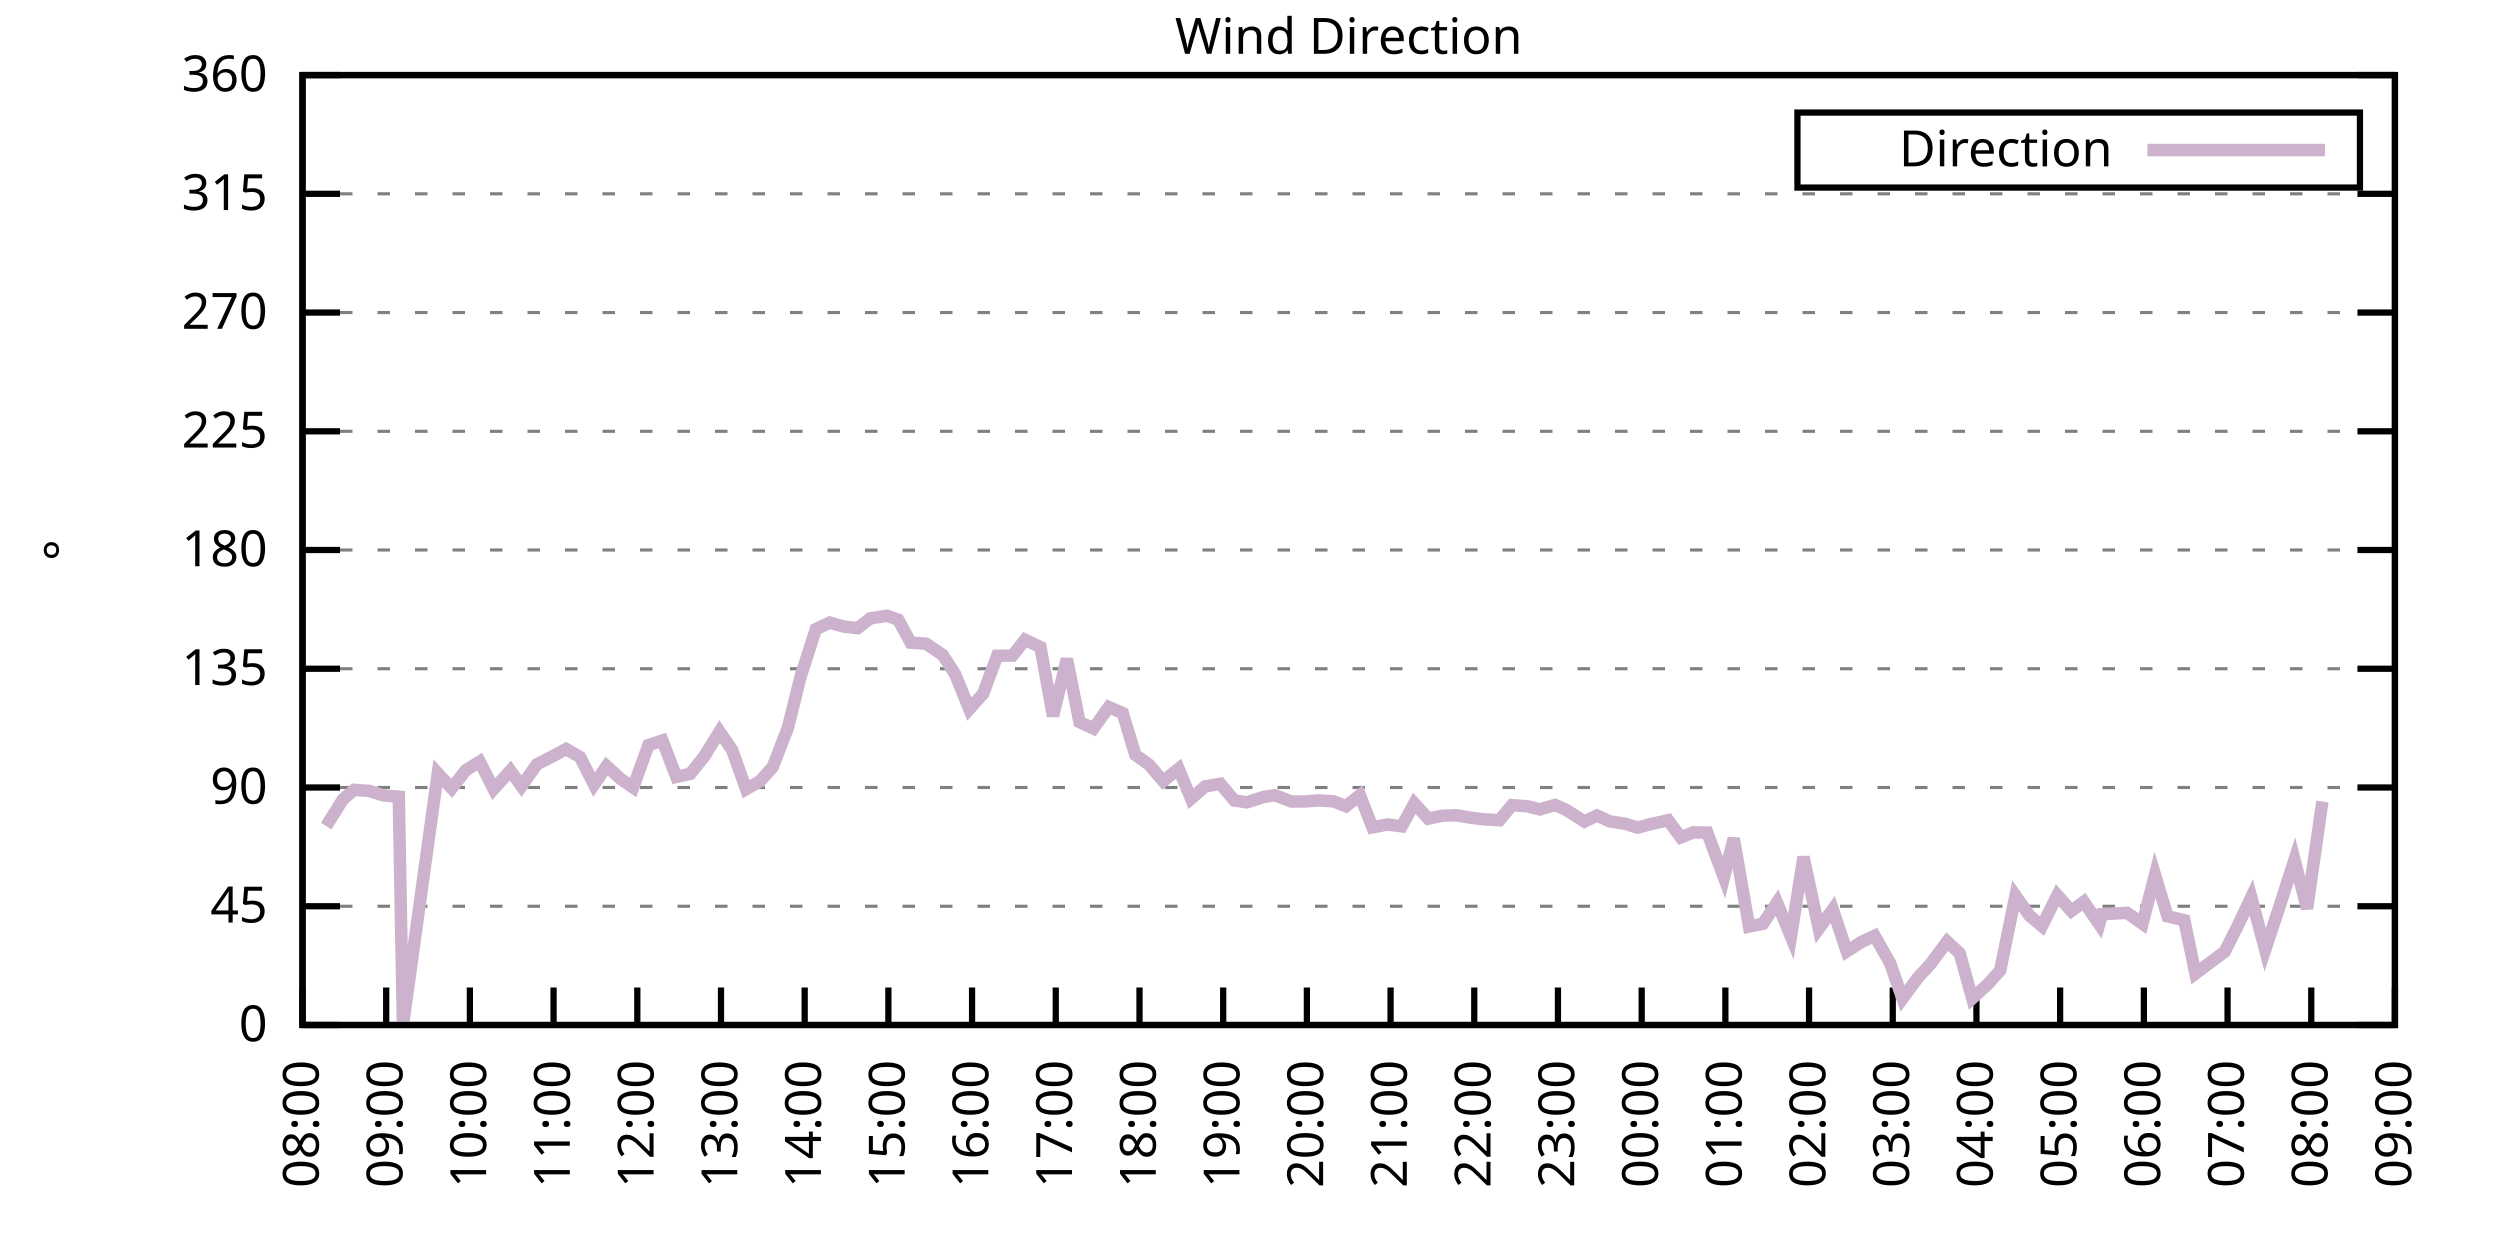
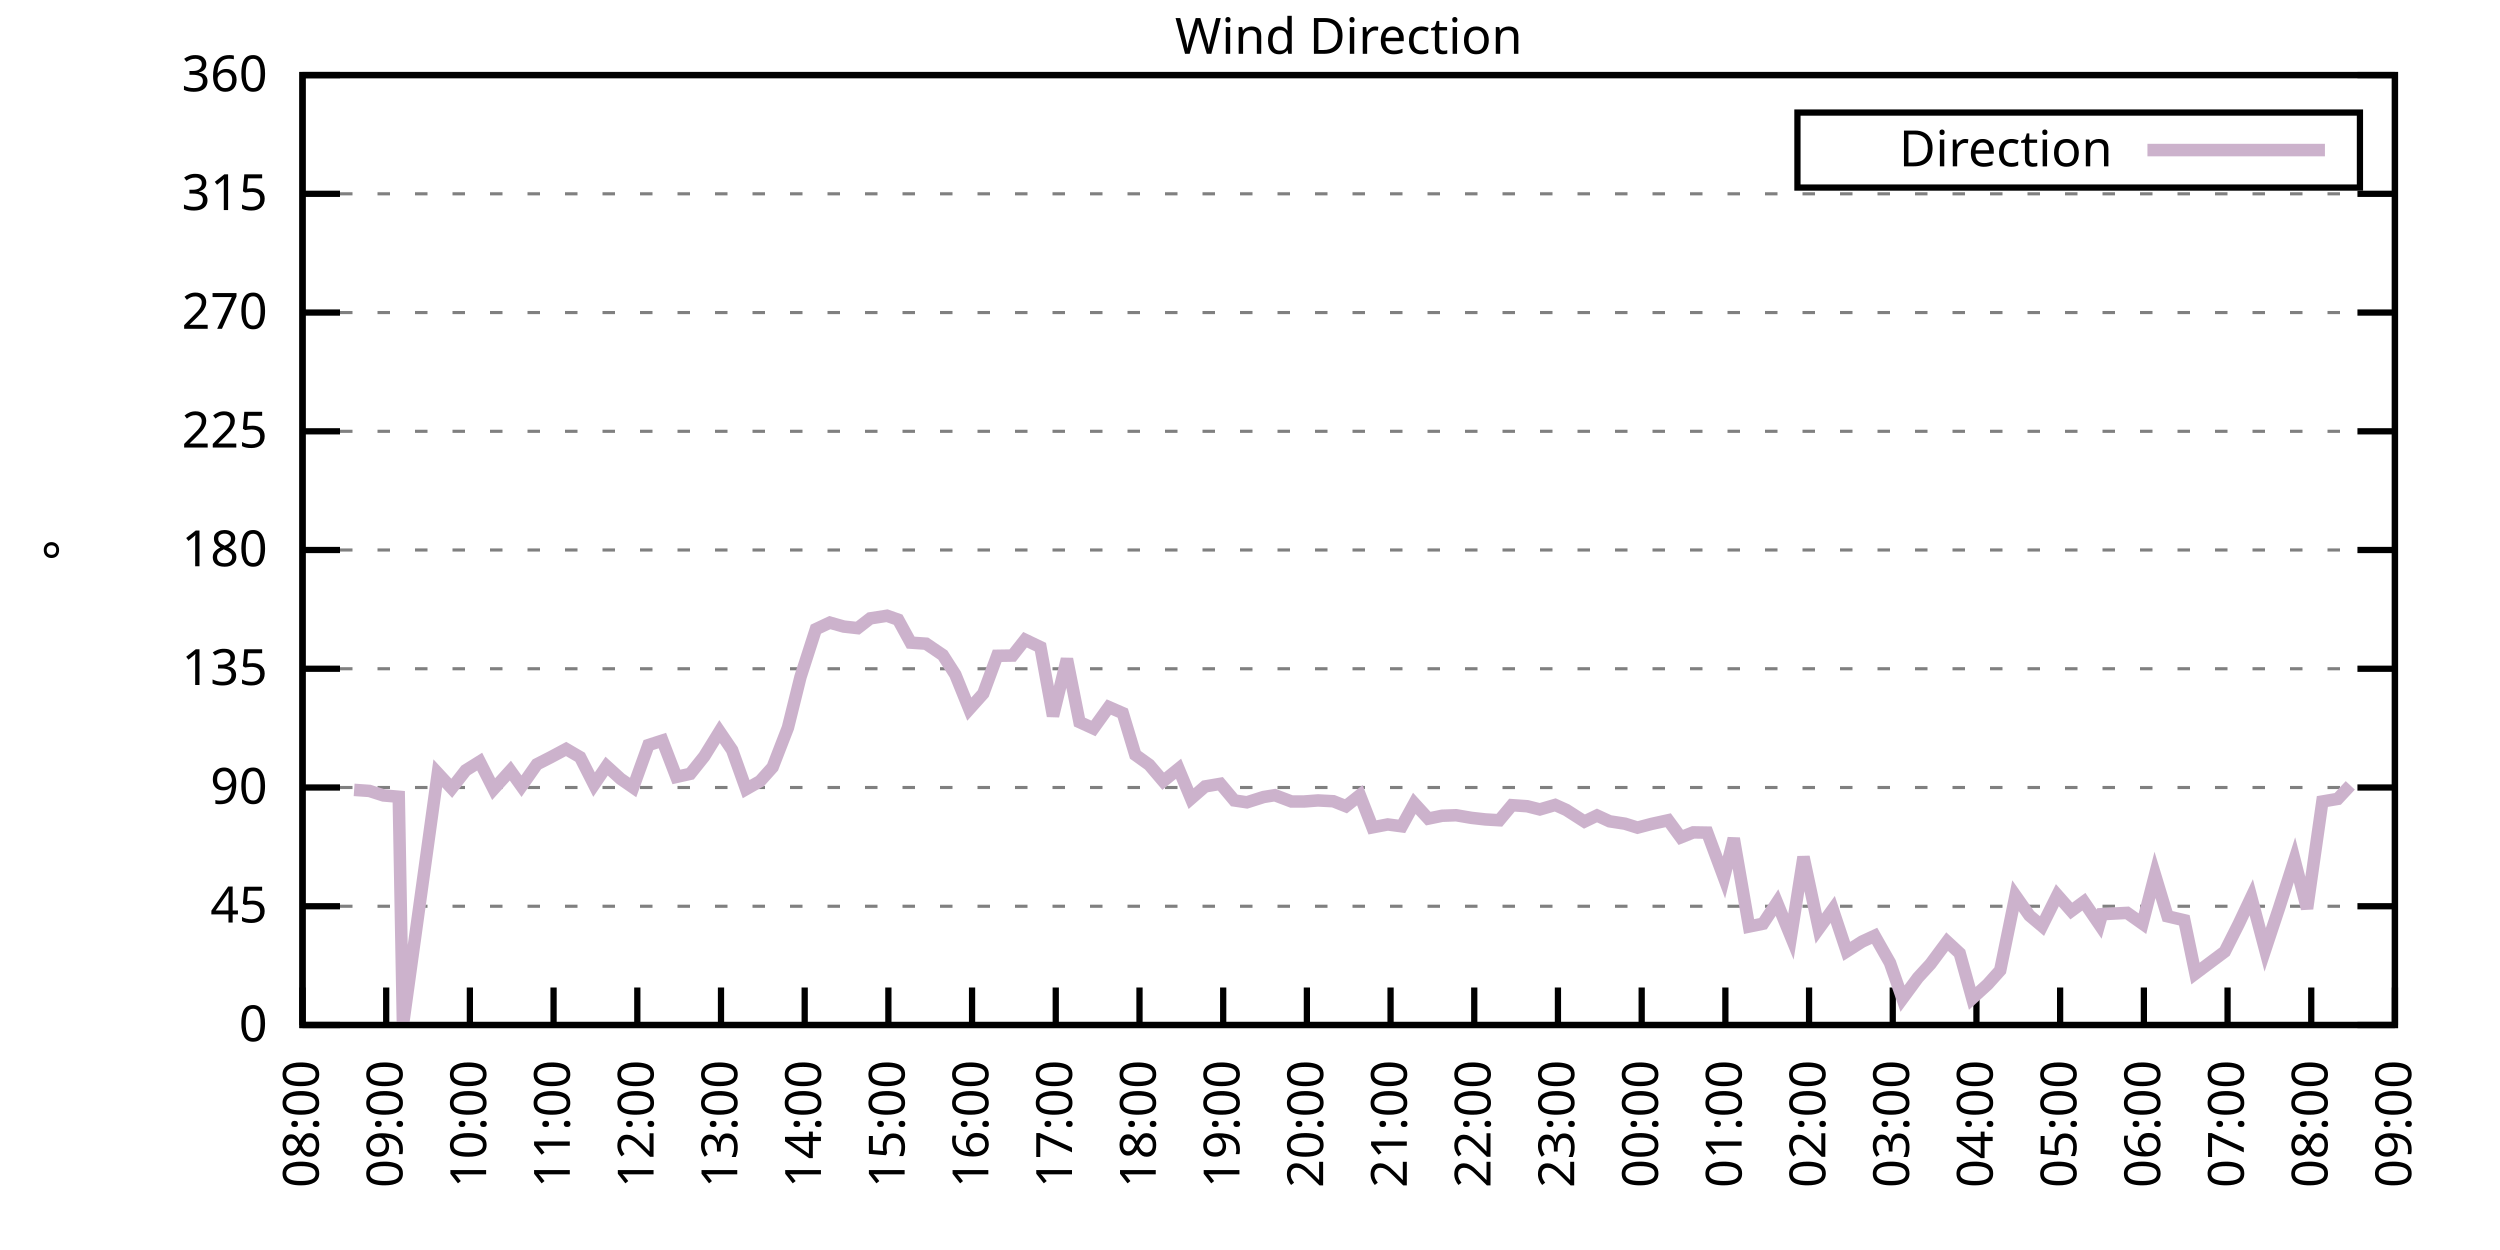
<svg xmlns="http://www.w3.org/2000/svg" xmlns:xlink="http://www.w3.org/1999/xlink" width="400" height="200" viewBox="0 0 400 200">
  <g id="gnuplot_canvas">
    <rect x="0" y="0" width="400" height="200" fill="none" />
    <defs>
      <circle id="gpDot" r="0.5" stroke-width="0.5" stroke="currentColor" />
      <path id="gpPt0" stroke-width="0.333" stroke="currentColor" d="M-1,0 h2 M0,-1 v2" />
      <path id="gpPt1" stroke-width="0.333" stroke="currentColor" d="M-1,-1 L1,1 M1,-1 L-1,1" />
      <path id="gpPt2" stroke-width="0.333" stroke="currentColor" d="M-1,0 L1,0 M0,-1 L0,1 M-1,-1 L1,1 M-1,1 L1,-1" />
      <rect id="gpPt3" stroke-width="0.333" stroke="currentColor" x="-1" y="-1" width="2" height="2" />
      <rect id="gpPt4" stroke-width="0.333" stroke="currentColor" fill="currentColor" x="-1" y="-1" width="2" height="2" />
      <circle id="gpPt5" stroke-width="0.333" stroke="currentColor" cx="0" cy="0" r="1" />
      <use xlink:href="#gpPt5" id="gpPt6" fill="currentColor" stroke="none" />
      <path id="gpPt7" stroke-width="0.333" stroke="currentColor" d="M0,-1.33 L-1.33,0.67 L1.33,0.67 z" />
      <use xlink:href="#gpPt7" id="gpPt8" fill="currentColor" stroke="none" />
      <use xlink:href="#gpPt7" id="gpPt9" stroke="currentColor" transform="rotate(180)" />
      <use xlink:href="#gpPt9" id="gpPt10" fill="currentColor" stroke="none" />
      <use xlink:href="#gpPt3" id="gpPt11" stroke="currentColor" transform="rotate(45)" />
      <use xlink:href="#gpPt11" id="gpPt12" fill="currentColor" stroke="none" />
      <path id="gpPt13" stroke-width="0.333" stroke="currentColor" d="M0,1.330 L1.265,0.411 L0.782,-1.067 L-0.782,-1.076 L-1.265,0.411 z" />
      <use xlink:href="#gpPt13" id="gpPt14" fill="currentColor" stroke="none" />
      <filter id="textbox" filterUnits="objectBoundingBox" x="0" y="0" height="1" width="1">
        <feFlood flood-color="white" flood-opacity="1" result="bgnd" />
        <feComposite in="SourceGraphic" in2="bgnd" operator="atop" />
      </filter>
      <filter id="greybox" filterUnits="objectBoundingBox" x="0" y="0" height="1" width="1">
        <feFlood flood-color="lightgrey" flood-opacity="1" result="grey" />
        <feComposite in="SourceGraphic" in2="grey" operator="atop" />
      </filter>
    </defs>
    <g fill="none" color="white" stroke="currentColor" stroke-width="1.00" stroke-linecap="butt" stroke-linejoin="miter">
</g>
    <g fill="none" color="black" stroke="currentColor" stroke-width="1.00" stroke-linecap="butt" stroke-linejoin="miter">
      <g stroke="none" shape-rendering="crispEdges">
        <polygon fill="rgb(255, 255, 255)" points="48.40,164.00 383.18,164.00 383.18,12.02 48.40,12.02 " />
      </g>
    </g>
    <g fill="none" color="black" stroke="currentColor" stroke-width="1.00" stroke-linecap="butt" stroke-linejoin="miter">
</g>
    <g fill="none" color="black" stroke="black" stroke-width="0.50" stroke-linecap="butt" stroke-linejoin="miter">
</g>
    <g fill="none" color="gray" stroke="currentColor" stroke-width="0.50" stroke-linecap="butt" stroke-linejoin="miter">
      <path stroke="gray" stroke-dasharray="2,4" class="gridline" d="M48.40,164.00 L383.19,164.00  " />
    </g>
    <g fill="none" color="gray" stroke="gray" stroke-width="1.00" stroke-linecap="butt" stroke-linejoin="miter">
</g>
    <g fill="none" color="black" stroke="currentColor" stroke-width="1.00" stroke-linecap="butt" stroke-linejoin="miter">
      <path stroke="black" d="M48.40,164.00 L54.40,164.00 M383.19,164.00 L377.19,164.00  " />
      <g transform="translate(42.80,166.60)" stroke="none" fill="black" font-family="Sans" font-size="8.00" text-anchor="end">
        <text>
          <tspan font-family="Sans"> 0</tspan>
        </text>
      </g>
    </g>
    <g fill="none" color="black" stroke="currentColor" stroke-width="1.00" stroke-linecap="butt" stroke-linejoin="miter">
</g>
    <g fill="none" color="black" stroke="black" stroke-width="0.50" stroke-linecap="butt" stroke-linejoin="miter">
</g>
    <g fill="none" color="gray" stroke="currentColor" stroke-width="0.50" stroke-linecap="butt" stroke-linejoin="miter">
      <path stroke="gray" stroke-dasharray="2,4" class="gridline" d="M48.40,145.00 L383.19,145.00  " />
    </g>
    <g fill="none" color="gray" stroke="gray" stroke-width="1.00" stroke-linecap="butt" stroke-linejoin="miter">
</g>
    <g fill="none" color="black" stroke="currentColor" stroke-width="1.00" stroke-linecap="butt" stroke-linejoin="miter">
      <path stroke="black" d="M48.40,145.00 L54.40,145.00 M383.19,145.00 L377.19,145.00  " />
      <g transform="translate(42.80,147.60)" stroke="none" fill="black" font-family="Sans" font-size="8.00" text-anchor="end">
        <text>
          <tspan font-family="Sans"> 45</tspan>
        </text>
      </g>
    </g>
    <g fill="none" color="black" stroke="currentColor" stroke-width="1.00" stroke-linecap="butt" stroke-linejoin="miter">
</g>
    <g fill="none" color="black" stroke="black" stroke-width="0.50" stroke-linecap="butt" stroke-linejoin="miter">
</g>
    <g fill="none" color="gray" stroke="currentColor" stroke-width="0.50" stroke-linecap="butt" stroke-linejoin="miter">
      <path stroke="gray" stroke-dasharray="2,4" class="gridline" d="M48.40,126.00 L383.19,126.00  " />
    </g>
    <g fill="none" color="gray" stroke="gray" stroke-width="1.00" stroke-linecap="butt" stroke-linejoin="miter">
</g>
    <g fill="none" color="black" stroke="currentColor" stroke-width="1.00" stroke-linecap="butt" stroke-linejoin="miter">
      <path stroke="black" d="M48.40,126.00 L54.40,126.00 M383.19,126.00 L377.19,126.00  " />
      <g transform="translate(42.80,128.60)" stroke="none" fill="black" font-family="Sans" font-size="8.00" text-anchor="end">
        <text>
          <tspan font-family="Sans"> 90</tspan>
        </text>
      </g>
    </g>
    <g fill="none" color="black" stroke="currentColor" stroke-width="1.00" stroke-linecap="butt" stroke-linejoin="miter">
</g>
    <g fill="none" color="black" stroke="black" stroke-width="0.50" stroke-linecap="butt" stroke-linejoin="miter">
</g>
    <g fill="none" color="gray" stroke="currentColor" stroke-width="0.50" stroke-linecap="butt" stroke-linejoin="miter">
      <path stroke="gray" stroke-dasharray="2,4" class="gridline" d="M48.40,107.00 L383.19,107.00  " />
    </g>
    <g fill="none" color="gray" stroke="gray" stroke-width="1.00" stroke-linecap="butt" stroke-linejoin="miter">
</g>
    <g fill="none" color="black" stroke="currentColor" stroke-width="1.00" stroke-linecap="butt" stroke-linejoin="miter">
      <path stroke="black" d="M48.40,107.00 L54.40,107.00 M383.19,107.00 L377.19,107.00  " />
      <g transform="translate(42.80,109.60)" stroke="none" fill="black" font-family="Sans" font-size="8.00" text-anchor="end">
        <text>
          <tspan font-family="Sans"> 135</tspan>
        </text>
      </g>
    </g>
    <g fill="none" color="black" stroke="currentColor" stroke-width="1.00" stroke-linecap="butt" stroke-linejoin="miter">
</g>
    <g fill="none" color="black" stroke="black" stroke-width="0.50" stroke-linecap="butt" stroke-linejoin="miter">
</g>
    <g fill="none" color="gray" stroke="currentColor" stroke-width="0.50" stroke-linecap="butt" stroke-linejoin="miter">
      <path stroke="gray" stroke-dasharray="2,4" class="gridline" d="M48.40,88.00 L383.19,88.00  " />
    </g>
    <g fill="none" color="gray" stroke="gray" stroke-width="1.00" stroke-linecap="butt" stroke-linejoin="miter">
</g>
    <g fill="none" color="black" stroke="currentColor" stroke-width="1.00" stroke-linecap="butt" stroke-linejoin="miter">
      <path stroke="black" d="M48.40,88.00 L54.40,88.00 M383.19,88.00 L377.19,88.00  " />
      <g transform="translate(42.80,90.60)" stroke="none" fill="black" font-family="Sans" font-size="8.00" text-anchor="end">
        <text>
          <tspan font-family="Sans"> 180</tspan>
        </text>
      </g>
    </g>
    <g fill="none" color="black" stroke="currentColor" stroke-width="1.00" stroke-linecap="butt" stroke-linejoin="miter">
</g>
    <g fill="none" color="black" stroke="black" stroke-width="0.50" stroke-linecap="butt" stroke-linejoin="miter">
</g>
    <g fill="none" color="gray" stroke="currentColor" stroke-width="0.50" stroke-linecap="butt" stroke-linejoin="miter">
      <path stroke="gray" stroke-dasharray="2,4" class="gridline" d="M48.40,69.01 L383.19,69.01  " />
    </g>
    <g fill="none" color="gray" stroke="gray" stroke-width="1.00" stroke-linecap="butt" stroke-linejoin="miter">
</g>
    <g fill="none" color="black" stroke="currentColor" stroke-width="1.00" stroke-linecap="butt" stroke-linejoin="miter">
      <path stroke="black" d="M48.40,69.01 L54.40,69.01 M383.19,69.01 L377.19,69.01  " />
      <g transform="translate(42.80,71.61)" stroke="none" fill="black" font-family="Sans" font-size="8.00" text-anchor="end">
        <text>
          <tspan font-family="Sans"> 225</tspan>
        </text>
      </g>
    </g>
    <g fill="none" color="black" stroke="currentColor" stroke-width="1.00" stroke-linecap="butt" stroke-linejoin="miter">
</g>
    <g fill="none" color="black" stroke="black" stroke-width="0.50" stroke-linecap="butt" stroke-linejoin="miter">
</g>
    <g fill="none" color="gray" stroke="currentColor" stroke-width="0.50" stroke-linecap="butt" stroke-linejoin="miter">
      <path stroke="gray" stroke-dasharray="2,4" class="gridline" d="M48.40,50.01 L383.19,50.01  " />
    </g>
    <g fill="none" color="gray" stroke="gray" stroke-width="1.00" stroke-linecap="butt" stroke-linejoin="miter">
</g>
    <g fill="none" color="black" stroke="currentColor" stroke-width="1.00" stroke-linecap="butt" stroke-linejoin="miter">
      <path stroke="black" d="M48.40,50.01 L54.40,50.01 M383.19,50.01 L377.19,50.01  " />
      <g transform="translate(42.80,52.61)" stroke="none" fill="black" font-family="Sans" font-size="8.00" text-anchor="end">
        <text>
          <tspan font-family="Sans"> 270</tspan>
        </text>
      </g>
    </g>
    <g fill="none" color="black" stroke="currentColor" stroke-width="1.00" stroke-linecap="butt" stroke-linejoin="miter">
</g>
    <g fill="none" color="black" stroke="black" stroke-width="0.50" stroke-linecap="butt" stroke-linejoin="miter">
</g>
    <g fill="none" color="gray" stroke="currentColor" stroke-width="0.50" stroke-linecap="butt" stroke-linejoin="miter">
      <path stroke="gray" stroke-dasharray="2,4" class="gridline" d="M48.40,31.01 L383.19,31.01  " />
    </g>
    <g fill="none" color="gray" stroke="gray" stroke-width="1.00" stroke-linecap="butt" stroke-linejoin="miter">
</g>
    <g fill="none" color="black" stroke="currentColor" stroke-width="1.00" stroke-linecap="butt" stroke-linejoin="miter">
      <path stroke="black" d="M48.40,31.01 L54.40,31.01 M383.19,31.01 L377.19,31.01  " />
      <g transform="translate(42.80,33.61)" stroke="none" fill="black" font-family="Sans" font-size="8.00" text-anchor="end">
        <text>
          <tspan font-family="Sans"> 315</tspan>
        </text>
      </g>
    </g>
    <g fill="none" color="black" stroke="currentColor" stroke-width="1.00" stroke-linecap="butt" stroke-linejoin="miter">
</g>
    <g fill="none" color="black" stroke="black" stroke-width="0.50" stroke-linecap="butt" stroke-linejoin="miter">
</g>
    <g fill="none" color="gray" stroke="currentColor" stroke-width="0.50" stroke-linecap="butt" stroke-linejoin="miter">
      <path stroke="gray" stroke-dasharray="2,4" class="gridline" d="M48.40,12.01 L383.19,12.01  " />
    </g>
    <g fill="none" color="gray" stroke="gray" stroke-width="1.00" stroke-linecap="butt" stroke-linejoin="miter">
</g>
    <g fill="none" color="black" stroke="currentColor" stroke-width="1.00" stroke-linecap="butt" stroke-linejoin="miter">
      <path stroke="black" d="M48.40,12.01 L54.40,12.01 M383.19,12.01 L377.19,12.01  " />
      <g transform="translate(42.80,14.61)" stroke="none" fill="black" font-family="Sans" font-size="8.00" text-anchor="end">
        <text>
          <tspan font-family="Sans"> 360</tspan>
        </text>
      </g>
    </g>
    <g fill="none" color="black" stroke="currentColor" stroke-width="1.00" stroke-linecap="butt" stroke-linejoin="miter">
      <path stroke="black" d="M48.40,164.00 L48.40,158.00  " />
      <g transform="translate(51.00,169.60) rotate(270.00)" stroke="none" fill="black" font-family="Sans" font-size="8.00" text-anchor="end">
        <text>
          <tspan font-family="Sans">08:00</tspan>
        </text>
      </g>
    </g>
    <g fill="none" color="black" stroke="currentColor" stroke-width="1.00" stroke-linecap="butt" stroke-linejoin="miter">
      <path stroke="black" d="M61.79,164.00 L61.79,158.00  " />
      <g transform="translate(64.39,169.60) rotate(270.00)" stroke="none" fill="black" font-family="Sans" font-size="8.00" text-anchor="end">
        <text>
          <tspan font-family="Sans">09:00</tspan>
        </text>
      </g>
    </g>
    <g fill="none" color="black" stroke="currentColor" stroke-width="1.00" stroke-linecap="butt" stroke-linejoin="miter">
      <path stroke="black" d="M75.18,164.00 L75.18,158.00  " />
      <g transform="translate(77.78,169.60) rotate(270.00)" stroke="none" fill="black" font-family="Sans" font-size="8.00" text-anchor="end">
        <text>
          <tspan font-family="Sans">10:00</tspan>
        </text>
      </g>
    </g>
    <g fill="none" color="black" stroke="currentColor" stroke-width="1.00" stroke-linecap="butt" stroke-linejoin="miter">
      <path stroke="black" d="M88.57,164.00 L88.57,158.00  " />
      <g transform="translate(91.17,169.60) rotate(270.00)" stroke="none" fill="black" font-family="Sans" font-size="8.00" text-anchor="end">
        <text>
          <tspan font-family="Sans">11:00</tspan>
        </text>
      </g>
    </g>
    <g fill="none" color="black" stroke="currentColor" stroke-width="1.00" stroke-linecap="butt" stroke-linejoin="miter">
      <path stroke="black" d="M101.97,164.00 L101.97,158.00  " />
      <g transform="translate(104.57,169.60) rotate(270.00)" stroke="none" fill="black" font-family="Sans" font-size="8.00" text-anchor="end">
        <text>
          <tspan font-family="Sans">12:00</tspan>
        </text>
      </g>
    </g>
    <g fill="none" color="black" stroke="currentColor" stroke-width="1.00" stroke-linecap="butt" stroke-linejoin="miter">
      <path stroke="black" d="M115.36,164.00 L115.36,158.00  " />
      <g transform="translate(117.96,169.60) rotate(270.00)" stroke="none" fill="black" font-family="Sans" font-size="8.00" text-anchor="end">
        <text>
          <tspan font-family="Sans">13:00</tspan>
        </text>
      </g>
    </g>
    <g fill="none" color="black" stroke="currentColor" stroke-width="1.00" stroke-linecap="butt" stroke-linejoin="miter">
      <path stroke="black" d="M128.75,164.00 L128.75,158.00  " />
      <g transform="translate(131.35,169.60) rotate(270.00)" stroke="none" fill="black" font-family="Sans" font-size="8.00" text-anchor="end">
        <text>
          <tspan font-family="Sans">14:00</tspan>
        </text>
      </g>
    </g>
    <g fill="none" color="black" stroke="currentColor" stroke-width="1.00" stroke-linecap="butt" stroke-linejoin="miter">
      <path stroke="black" d="M142.14,164.00 L142.14,158.00  " />
      <g transform="translate(144.74,169.60) rotate(270.00)" stroke="none" fill="black" font-family="Sans" font-size="8.00" text-anchor="end">
        <text>
          <tspan font-family="Sans">15:00</tspan>
        </text>
      </g>
    </g>
    <g fill="none" color="black" stroke="currentColor" stroke-width="1.00" stroke-linecap="butt" stroke-linejoin="miter">
      <path stroke="black" d="M155.53,164.00 L155.53,158.00  " />
      <g transform="translate(158.13,169.60) rotate(270.00)" stroke="none" fill="black" font-family="Sans" font-size="8.00" text-anchor="end">
        <text>
          <tspan font-family="Sans">16:00</tspan>
        </text>
      </g>
    </g>
    <g fill="none" color="black" stroke="currentColor" stroke-width="1.00" stroke-linecap="butt" stroke-linejoin="miter">
      <path stroke="black" d="M168.92,164.00 L168.92,158.00  " />
      <g transform="translate(171.52,169.60) rotate(270.00)" stroke="none" fill="black" font-family="Sans" font-size="8.00" text-anchor="end">
        <text>
          <tspan font-family="Sans">17:00</tspan>
        </text>
      </g>
    </g>
    <g fill="none" color="black" stroke="currentColor" stroke-width="1.00" stroke-linecap="butt" stroke-linejoin="miter">
      <path stroke="black" d="M182.32,164.00 L182.32,158.00  " />
      <g transform="translate(184.92,169.60) rotate(270.00)" stroke="none" fill="black" font-family="Sans" font-size="8.00" text-anchor="end">
        <text>
          <tspan font-family="Sans">18:00</tspan>
        </text>
      </g>
    </g>
    <g fill="none" color="black" stroke="currentColor" stroke-width="1.00" stroke-linecap="butt" stroke-linejoin="miter">
      <path stroke="black" d="M195.71,164.00 L195.71,158.00  " />
      <g transform="translate(198.31,169.60) rotate(270.00)" stroke="none" fill="black" font-family="Sans" font-size="8.00" text-anchor="end">
        <text>
          <tspan font-family="Sans">19:00</tspan>
        </text>
      </g>
    </g>
    <g fill="none" color="black" stroke="currentColor" stroke-width="1.00" stroke-linecap="butt" stroke-linejoin="miter">
      <path stroke="black" d="M209.10,164.00 L209.10,158.00  " />
      <g transform="translate(211.70,169.60) rotate(270.00)" stroke="none" fill="black" font-family="Sans" font-size="8.00" text-anchor="end">
        <text>
          <tspan font-family="Sans">20:00</tspan>
        </text>
      </g>
    </g>
    <g fill="none" color="black" stroke="currentColor" stroke-width="1.00" stroke-linecap="butt" stroke-linejoin="miter">
      <path stroke="black" d="M222.49,164.00 L222.49,158.00  " />
      <g transform="translate(225.09,169.60) rotate(270.00)" stroke="none" fill="black" font-family="Sans" font-size="8.00" text-anchor="end">
        <text>
          <tspan font-family="Sans">21:00</tspan>
        </text>
      </g>
    </g>
    <g fill="none" color="black" stroke="currentColor" stroke-width="1.00" stroke-linecap="butt" stroke-linejoin="miter">
      <path stroke="black" d="M235.88,164.00 L235.88,158.00  " />
      <g transform="translate(238.48,169.60) rotate(270.00)" stroke="none" fill="black" font-family="Sans" font-size="8.00" text-anchor="end">
        <text>
          <tspan font-family="Sans">22:00</tspan>
        </text>
      </g>
    </g>
    <g fill="none" color="black" stroke="currentColor" stroke-width="1.00" stroke-linecap="butt" stroke-linejoin="miter">
      <path stroke="black" d="M249.27,164.00 L249.27,158.00  " />
      <g transform="translate(251.87,169.60) rotate(270.00)" stroke="none" fill="black" font-family="Sans" font-size="8.00" text-anchor="end">
        <text>
          <tspan font-family="Sans">23:00</tspan>
        </text>
      </g>
    </g>
    <g fill="none" color="black" stroke="currentColor" stroke-width="1.00" stroke-linecap="butt" stroke-linejoin="miter">
      <path stroke="black" d="M262.67,164.00 L262.67,158.00  " />
      <g transform="translate(265.27,169.60) rotate(270.00)" stroke="none" fill="black" font-family="Sans" font-size="8.00" text-anchor="end">
        <text>
          <tspan font-family="Sans">00:00</tspan>
        </text>
      </g>
    </g>
    <g fill="none" color="black" stroke="currentColor" stroke-width="1.00" stroke-linecap="butt" stroke-linejoin="miter">
      <path stroke="black" d="M276.06,164.00 L276.06,158.00  " />
      <g transform="translate(278.66,169.60) rotate(270.00)" stroke="none" fill="black" font-family="Sans" font-size="8.00" text-anchor="end">
        <text>
          <tspan font-family="Sans">01:00</tspan>
        </text>
      </g>
    </g>
    <g fill="none" color="black" stroke="currentColor" stroke-width="1.00" stroke-linecap="butt" stroke-linejoin="miter">
      <path stroke="black" d="M289.45,164.00 L289.45,158.00  " />
      <g transform="translate(292.05,169.60) rotate(270.00)" stroke="none" fill="black" font-family="Sans" font-size="8.00" text-anchor="end">
        <text>
          <tspan font-family="Sans">02:00</tspan>
        </text>
      </g>
    </g>
    <g fill="none" color="black" stroke="currentColor" stroke-width="1.00" stroke-linecap="butt" stroke-linejoin="miter">
      <path stroke="black" d="M302.84,164.00 L302.84,158.00  " />
      <g transform="translate(305.44,169.60) rotate(270.00)" stroke="none" fill="black" font-family="Sans" font-size="8.00" text-anchor="end">
        <text>
          <tspan font-family="Sans">03:00</tspan>
        </text>
      </g>
    </g>
    <g fill="none" color="black" stroke="currentColor" stroke-width="1.00" stroke-linecap="butt" stroke-linejoin="miter">
      <path stroke="black" d="M316.23,164.00 L316.23,158.00  " />
      <g transform="translate(318.83,169.60) rotate(270.00)" stroke="none" fill="black" font-family="Sans" font-size="8.00" text-anchor="end">
        <text>
          <tspan font-family="Sans">04:00</tspan>
        </text>
      </g>
    </g>
    <g fill="none" color="black" stroke="currentColor" stroke-width="1.00" stroke-linecap="butt" stroke-linejoin="miter">
      <path stroke="black" d="M329.62,164.00 L329.62,158.00  " />
      <g transform="translate(332.22,169.60) rotate(270.00)" stroke="none" fill="black" font-family="Sans" font-size="8.00" text-anchor="end">
        <text>
          <tspan font-family="Sans">05:00</tspan>
        </text>
      </g>
    </g>
    <g fill="none" color="black" stroke="currentColor" stroke-width="1.00" stroke-linecap="butt" stroke-linejoin="miter">
      <path stroke="black" d="M343.02,164.00 L343.02,158.00  " />
      <g transform="translate(345.62,169.60) rotate(270.00)" stroke="none" fill="black" font-family="Sans" font-size="8.00" text-anchor="end">
        <text>
          <tspan font-family="Sans">06:00</tspan>
        </text>
      </g>
    </g>
    <g fill="none" color="black" stroke="currentColor" stroke-width="1.00" stroke-linecap="butt" stroke-linejoin="miter">
      <path stroke="black" d="M356.41,164.00 L356.41,158.00  " />
      <g transform="translate(359.01,169.60) rotate(270.00)" stroke="none" fill="black" font-family="Sans" font-size="8.00" text-anchor="end">
        <text>
          <tspan font-family="Sans">07:00</tspan>
        </text>
      </g>
    </g>
    <g fill="none" color="black" stroke="currentColor" stroke-width="1.00" stroke-linecap="butt" stroke-linejoin="miter">
      <path stroke="black" d="M369.80,164.00 L369.80,158.00  " />
      <g transform="translate(372.40,169.60) rotate(270.00)" stroke="none" fill="black" font-family="Sans" font-size="8.00" text-anchor="end">
        <text>
          <tspan font-family="Sans">08:00</tspan>
        </text>
      </g>
    </g>
    <g fill="none" color="black" stroke="currentColor" stroke-width="1.00" stroke-linecap="butt" stroke-linejoin="miter">
      <path stroke="black" d="M383.19,164.00 L383.19,158.00  " />
      <g transform="translate(385.79,169.60) rotate(270.00)" stroke="none" fill="black" font-family="Sans" font-size="8.00" text-anchor="end">
        <text>
          <tspan font-family="Sans">09:00</tspan>
        </text>
      </g>
    </g>
    <g fill="none" color="black" stroke="currentColor" stroke-width="1.00" stroke-linecap="butt" stroke-linejoin="miter">
</g>
    <g fill="none" color="black" stroke="currentColor" stroke-width="1.00" stroke-linecap="butt" stroke-linejoin="miter">
      <path stroke="black" d="M48.40,12.01 L48.40,164.00 L383.19,164.00 L383.19,12.01 L48.40,12.01 Z  " />
    </g>
    <g fill="none" color="black" stroke="currentColor" stroke-width="1.00" stroke-linecap="butt" stroke-linejoin="miter">
</g>
    <g fill="none" color="black" stroke="currentColor" stroke-width="1.00" stroke-linecap="butt" stroke-linejoin="miter">
      <path stroke="black" d="M287.59,30.01 L287.59,18.01 L377.59,18.01 L377.59,30.01 L287.59,30.01 Z  " />
    </g>
    <g id="Wind_direction_plot_1">
      <g fill="none" color="white" stroke="black" stroke-width="2.00" stroke-linecap="butt" stroke-linejoin="miter">
</g>
      <g fill="none" color="black" stroke="currentColor" stroke-width="2.00" stroke-linecap="butt" stroke-linejoin="miter">
        <g transform="translate(337.99,26.61)" stroke="none" fill="black" font-family="Sans" font-size="8.00" text-anchor="end">
          <text>
            <tspan font-family="Sans">Direction</tspan>
          </text>
        </g>
      </g>
      <g fill="none" color="black" stroke="currentColor" stroke-width="2.00" stroke-linecap="butt" stroke-linejoin="miter">
-         <path stroke="rgb(204, 178, 204)" d="M343.59,24.01 L371.99,24.01 M52.19,132.17 L54.87,127.90 L56.66,126.38 L59.11,126.55 L61.35,127.27 L63.80,127.48   L64.47,164.00 L70.05,123.72 L72.28,126.13 L74.51,123.26 L76.75,121.86 L78.98,126.26 L81.66,123.30 L83.44,125.79   L85.90,122.29 L88.13,121.15 L90.58,119.84 L92.82,121.15 L95.05,125.54 L97.06,122.58 L99.29,124.61 L101.30,126.00   L103.75,119.21 L105.98,118.49 L108.22,124.31 L110.45,123.81 L112.68,121.02 L115.13,117.05 L117.14,120.01 L119.38,126.26   L121.61,124.99 L123.62,122.75 L126.07,116.42 L128.08,108.31 L130.54,100.67 L132.77,99.62 L135.00,100.25 L137.23,100.50   L139.24,98.94 L141.92,98.52 L143.70,99.15 L145.71,102.82 L148.17,102.99 L150.85,104.81 L152.85,107.93 L155.09,113.46   L157.32,110.97 L159.55,104.93 L162.01,104.89 L164.01,102.36 L166.47,103.54 L168.48,114.56 L170.71,105.44 L172.72,115.53   L174.95,116.55 L177.41,113.13 L179.64,114.10 L181.65,120.77 L183.88,122.37 L186.11,124.99 L188.57,123.00 L190.57,127.78   L192.81,125.83 L195.26,125.41 L197.49,128.07 L199.50,128.37 L202.18,127.52 L203.97,127.23 L206.64,128.24 L208.65,128.24   L210.88,128.07 L213.34,128.20 L215.35,129.00 L217.58,127.23 L219.59,132.38 L222.04,131.91 L224.28,132.21 L226.29,128.54   L228.52,130.98 L230.75,130.52 L232.98,130.44 L235.44,130.86 L237.67,131.11 L239.90,131.24 L241.91,128.83 L244.36,129.00   L246.37,129.51 L248.83,128.79 L250.61,129.59 L253.51,131.45 L255.52,130.48 L257.53,131.41 L259.99,131.79 L262.00,132.42   L264.23,131.83 L266.91,131.24 L268.92,133.98 L270.92,133.18 L273.16,133.22 L275.83,140.40 L277.40,134.15 L279.85,148.25   L282.08,147.79 L284.32,144.41 L286.55,149.86 L288.56,137.11 L291.01,148.59 L293.24,145.51 L295.48,152.22 L297.93,150.66   L299.94,149.73 L302.39,154.04 L304.40,159.78 L306.86,156.44 L308.87,154.25 L311.54,150.66 L313.55,152.52 L315.56,159.74   L318.02,157.50 L320.03,155.26 L322.48,143.31 L324.71,146.48 L326.72,148.17 L329.18,143.23 L331.41,145.76 L333.42,144.28   L335.87,147.87 L336.32,146.27 L340.34,146.06 L342.79,147.79 L344.80,139.98 L346.81,146.61 L349.49,147.24 L351.27,155.77   L355.96,152.26 L358.19,147.83 L360.20,143.57 L362.43,151.97 L364.66,145.25 L367.12,137.57 L369.13,145.38 L371.58,128.24    " />
+         <path stroke="rgb(204, 178, 204)" d="M343.59,24.01 L371.99,24.01 M56.66,126.38 L59.11,126.55 L61.35,127.27 L63.80,127.48 L64.47,164.00 L70.05,123.72   L72.28,126.13 L74.51,123.26 L76.75,121.86 L78.98,126.26 L81.66,123.30 L83.44,125.79 L85.90,122.29 L88.13,121.15   L90.58,119.84 L92.82,121.15 L95.05,125.54 L97.06,122.58 L99.29,124.61 L101.30,126.00 L103.75,119.21 L105.98,118.49   L108.22,124.31 L110.45,123.81 L112.68,121.02 L115.13,117.05 L117.14,120.01 L119.38,126.26 L121.61,124.99 L123.62,122.75   L126.07,116.42 L128.08,108.31 L130.54,100.67 L132.77,99.62 L135.00,100.25 L137.23,100.50 L139.24,98.94 L141.92,98.52   L143.70,99.15 L145.71,102.82 L148.17,102.99 L150.85,104.81 L152.85,107.93 L155.09,113.46 L157.32,110.97 L159.55,104.93   L162.01,104.89 L164.01,102.36 L166.47,103.54 L168.48,114.56 L170.71,105.44 L172.72,115.53 L174.95,116.55 L177.41,113.13   L179.64,114.10 L181.65,120.77 L183.88,122.37 L186.11,124.99 L188.57,123.00 L190.57,127.78 L192.81,125.83 L195.26,125.41   L197.49,128.07 L199.50,128.37 L202.18,127.52 L203.97,127.23 L206.64,128.24 L208.65,128.24 L210.88,128.07 L213.34,128.20   L215.35,129.00 L217.58,127.23 L219.59,132.38 L222.04,131.91 L224.28,132.21 L226.29,128.54 L228.52,130.98 L230.75,130.52   L232.98,130.44 L235.44,130.86 L237.67,131.11 L239.90,131.24 L241.91,128.83 L244.36,129.00 L246.37,129.51 L248.83,128.79   L250.61,129.59 L253.51,131.45 L255.52,130.48 L257.53,131.41 L259.99,131.79 L262.00,132.42 L264.23,131.83 L266.91,131.24   L268.92,133.98 L270.92,133.18 L273.16,133.22 L275.83,140.40 L277.40,134.15 L279.85,148.25 L282.08,147.79 L284.32,144.41   L286.55,149.86 L288.56,137.11 L291.01,148.59 L293.24,145.51 L295.48,152.22 L297.93,150.66 L299.94,149.73 L302.39,154.04   L304.40,159.78 L306.86,156.44 L308.87,154.25 L311.54,150.66 L313.55,152.52 L315.56,159.74 L318.02,157.50 L320.03,155.26   L322.48,143.31 L324.71,146.48 L326.72,148.17 L329.18,143.23 L331.41,145.76 L333.42,144.28 L335.87,147.87 L336.32,146.27   L340.34,146.06 L342.79,147.79 L344.80,139.98 L346.81,146.61 L349.49,147.24 L351.27,155.77 L355.96,152.26 L358.19,147.83   L360.20,143.57 L362.43,151.97 L364.66,145.25 L367.12,137.57 L369.13,145.38 L371.58,128.24 L374.04,127.82 L376.05,125.66    " />
      </g>
    </g>
    <g fill="none" color="black" stroke="currentColor" stroke-width="2.00" stroke-linecap="butt" stroke-linejoin="miter">
</g>
    <g fill="none" color="black" stroke="black" stroke-width="1.00" stroke-linecap="butt" stroke-linejoin="miter">
</g>
    <g fill="none" color="black" stroke="currentColor" stroke-width="1.00" stroke-linecap="butt" stroke-linejoin="miter">
      <path stroke="black" d="M48.40,12.01 L48.40,164.00 L383.19,164.00 L383.19,12.01 L48.40,12.01 Z  " />
      <g transform="translate(12.80,88.01) rotate(270.00)" stroke="none" fill="black" font-family="Sans" font-size="8.00" text-anchor="middle">
        <text>
          <tspan font-family="Sans">°</tspan>
        </text>
      </g>
    </g>
    <g fill="none" color="black" stroke="currentColor" stroke-width="1.00" stroke-linecap="butt" stroke-linejoin="miter">
</g>
    <g fill="none" color="black" stroke="currentColor" stroke-width="1.00" stroke-linecap="butt" stroke-linejoin="miter">
      <g transform="translate(215.79,8.61)" stroke="none" fill="black" font-family="Sans" font-size="8.00" text-anchor="middle">
        <text>
          <tspan font-family="Sans">Wind Direction</tspan>
        </text>
      </g>
    </g>
    <g fill="none" color="black" stroke="currentColor" stroke-width="1.00" stroke-linecap="butt" stroke-linejoin="miter">
</g>
  </g>
</svg>
